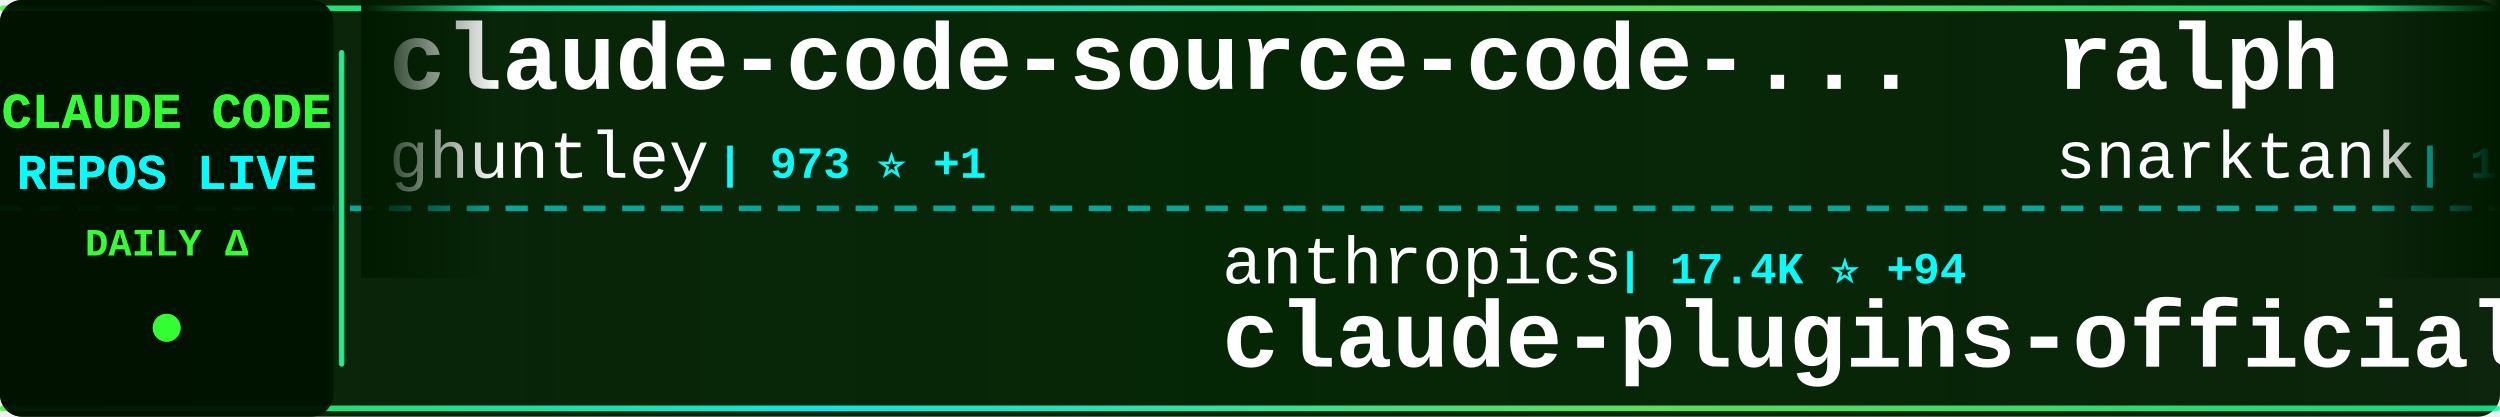
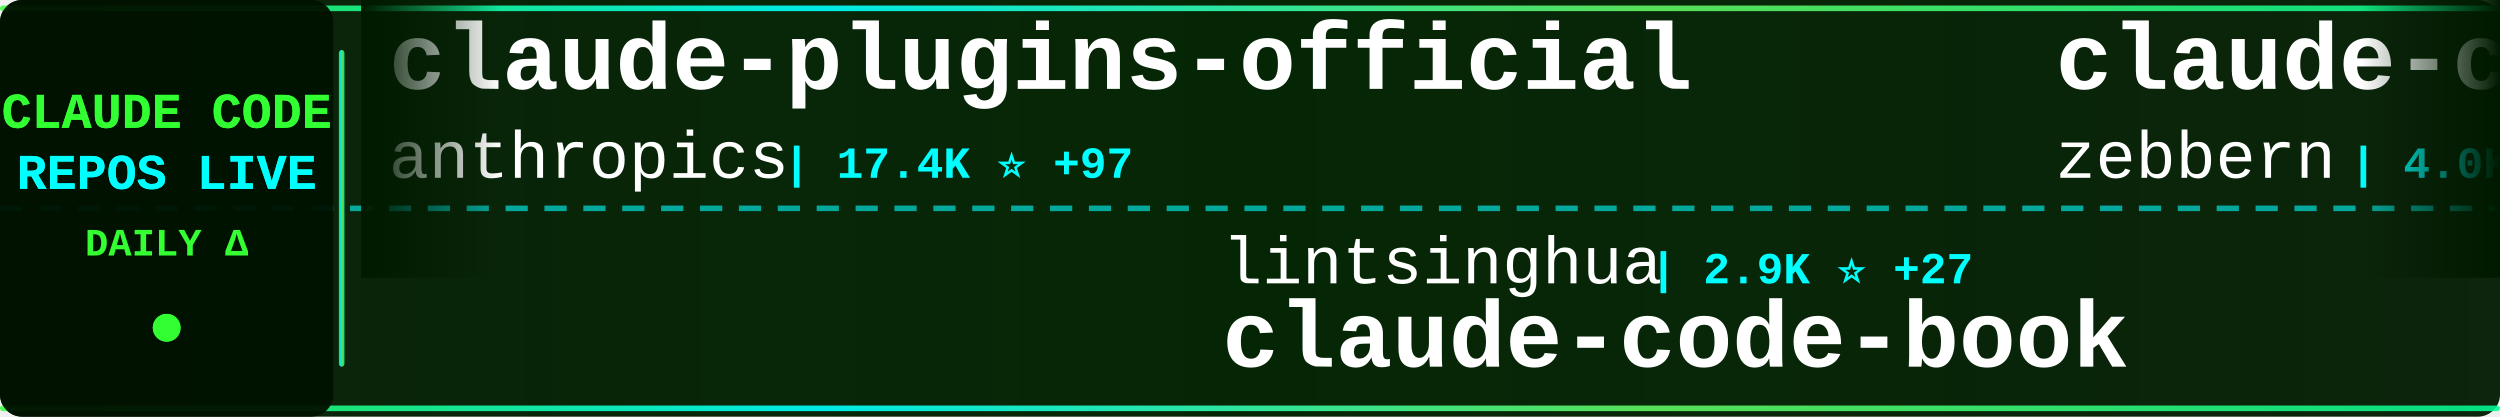
<svg xmlns="http://www.w3.org/2000/svg" width="900" height="150">
  <defs>
    <linearGradient id="tickerBg" x1="0%" y1="0%" x2="100%" y2="0%">
      <stop offset="0%" style="stop-color:#001a00;stop-opacity:0.95" />
      <stop offset="50%" style="stop-color:#002200;stop-opacity:0.98" />
      <stop offset="100%" style="stop-color:#001a00;stop-opacity:0.95" />
    </linearGradient>
    <linearGradient id="borderGrad" x1="0%" y1="0%" x2="100%" y2="0%">
      <stop offset="0%" style="stop-color:#33ff33;stop-opacity:0.85">
        <animate attributeName="stop-opacity" values="0.85;1;0.85" dur="2s" repeatCount="indefinite" />
      </stop>
      <stop offset="33%" style="stop-color:#00ffff;stop-opacity:0.9">
        <animate attributeName="stop-opacity" values="0.9;1;0.9" dur="2.2s" repeatCount="indefinite" />
      </stop>
      <stop offset="66%" style="stop-color:#66ff66;stop-opacity:0.85">
        <animate attributeName="stop-opacity" values="0.85;1;0.85" dur="1.8s" repeatCount="indefinite" />
      </stop>
      <stop offset="100%" style="stop-color:#00ff99;stop-opacity:0.85">
        <animate attributeName="stop-opacity" values="0.85;1;0.85" dur="2s" repeatCount="indefinite" />
      </stop>
    </linearGradient>
    <filter id="textGlow">
      <feGaussianBlur stdDeviation="0.1" result="coloredBlur" />
      <feMerge>
        <feMergeNode in="coloredBlur" />
        <feMergeNode in="SourceGraphic" />
      </feMerge>
    </filter>
    <filter id="metricGlow">
      <feGaussianBlur stdDeviation="0.2" result="coloredBlur" />
      <feMerge>
        <feMergeNode in="coloredBlur" />
        <feMergeNode in="SourceGraphic" />
      </feMerge>
    </filter>
    <linearGradient id="leftFade" x1="0%" y1="0%" x2="100%" y2="0%">
      <stop offset="0%" style="stop-color:#001a00;stop-opacity:1" />
      <stop offset="100%" style="stop-color:#001a00;stop-opacity:0" />
    </linearGradient>
    <linearGradient id="rightFade" x1="0%" y1="0%" x2="100%" y2="0%">
      <stop offset="0%" style="stop-color:#001a00;stop-opacity:0" />
      <stop offset="100%" style="stop-color:#001a00;stop-opacity:1" />
    </linearGradient>
  </defs>
  <rect width="900" height="150" fill="url(#tickerBg)" rx="8" />
  <rect x="0" y="2" width="900" height="2" fill="url(#borderGrad)" rx="1" />
  <rect x="0" y="146" width="900" height="2" fill="url(#borderGrad)" rx="1" />
  <line x1="0" y1="75" x2="900" y2="75" stroke="#00ffff" stroke-width="2" stroke-dasharray="8 6" opacity="0.6" />
  <rect x="0" y="0" width="120" height="150" fill="#001100" opacity="0.95" rx="8" />
  <text x="60" y="46" font-family="'Courier New', monospace" font-size="18" font-weight="bold" fill="#33ff33" text-anchor="middle" filter="url(#textGlow)">
    CLAUDE CODE
  </text>
  <text x="60" y="68" font-family="'Courier New', monospace" font-size="18" font-weight="bold" fill="#00ffff" text-anchor="middle" filter="url(#textGlow)">
    REPOS LIVE
  </text>
  <text x="60" y="92" font-family="'Courier New', monospace" font-size="14" font-weight="bold" fill="#33ff33" text-anchor="middle">
    DAILY Δ
  </text>
  <circle cx="60" cy="118" r="5" fill="#33ff33" filter="url(#metricGlow)">
    <animate attributeName="r" values="4;6;4" dur="1.5s" repeatCount="indefinite" />
    <animate attributeName="opacity" values="0.6;1;0.6" dur="1.5s" repeatCount="indefinite" />
  </circle>
  <rect x="122" y="18" width="2" height="114" fill="url(#borderGrad)" rx="1" />
  <clipPath id="tickerClip">
    <rect x="130" y="0" width="770" height="150" />
  </clipPath>
  <g clip-path="url(#tickerClip)">
    <g id="tickerItems">
      <animateTransform attributeName="transform" attributeType="XML" type="translate" from="0 0" to="-3000 0" dur="54s" repeatCount="indefinite" />
      <g transform="translate(0, 0)">
-         <text x="140" y="32" font-family="'Courier New', monospace" font-size="34" font-weight="bold" fill="#ffffff">claude-code-source-code-...</text>
-         <text x="140" y="64" font-family="'Courier New', monospace" font-size="24" font-weight="normal" fill="#ffffff" opacity="1.0">ghuntley</text>
-         <text x="258" y="64" font-family="'Courier New', monospace" font-size="16" font-weight="bold" fill="#00ffff"> | 973 ⭐ +1</text>
+         <text x="140" y="32" font-family="'Courier New', monospace" font-size="34" font-weight="bold" fill="#ffffff">claude-plugins-official</text>
+         <text x="140" y="64" font-family="'Courier New', monospace" font-size="24" font-weight="normal" fill="#ffffff" opacity="1.0">anthropics</text>
+         <text x="282" y="64" font-family="'Courier New', monospace" font-size="16" font-weight="bold" fill="#00ffff"> | 17.4K ⭐ +97</text>
      </g>
      <g transform="translate(300, 0)">
-         <text x="140" y="102" font-family="'Courier New', monospace" font-size="24" font-weight="normal" fill="#ffffff" opacity="1.0">anthropics</text>
-         <text x="282" y="102" font-family="'Courier New', monospace" font-size="16" font-weight="bold" fill="#00ffff"> | 17.4K ⭐ +94</text>
-         <text x="140" y="132" font-family="'Courier New', monospace" font-size="34" font-weight="bold" fill="#ffffff">claude-plugins-official</text>
+         <text x="140" y="102" font-family="'Courier New', monospace" font-size="24" font-weight="normal" fill="#ffffff" opacity="1.0">lintsinghua</text>
+         <text x="294" y="102" font-family="'Courier New', monospace" font-size="16" font-weight="bold" fill="#00ffff"> | 2.9K ⭐ +27</text>
+         <text x="140" y="132" font-family="'Courier New', monospace" font-size="34" font-weight="bold" fill="#ffffff">claude-code-book</text>
      </g>
      <g transform="translate(600, 0)">
-         <text x="140" y="32" font-family="'Courier New', monospace" font-size="34" font-weight="bold" fill="#ffffff">ralph</text>
-         <text x="140" y="64" font-family="'Courier New', monospace" font-size="24" font-weight="normal" fill="#ffffff" opacity="1.0">snarktank</text>
-         <text x="270" y="64" font-family="'Courier New', monospace" font-size="16" font-weight="bold" fill="#00ffff"> | 17.5K ⭐ +125</text>
+         <text x="140" y="32" font-family="'Courier New', monospace" font-size="34" font-weight="bold" fill="#ffffff">claude-code-guide</text>
+         <text x="140" y="64" font-family="'Courier New', monospace" font-size="24" font-weight="normal" fill="#ffffff" opacity="1.0">zebbern</text>
+         <text x="246" y="64" font-family="'Courier New', monospace" font-size="16" font-weight="bold" fill="#00ffff"> | 4.0K ⭐ +8</text>
      </g>
      <g transform="translate(900, 0)">
-         <text x="140" y="102" font-family="'Courier New', monospace" font-size="24" font-weight="normal" fill="#ffffff" opacity="1.0">Yeachan-Heo</text>
-         <text x="294" y="102" font-family="'Courier New', monospace" font-size="16" font-weight="bold" fill="#00ffff"> | 30.3K ⭐ +268</text>
-         <text x="140" y="132" font-family="'Courier New', monospace" font-size="34" font-weight="bold" fill="#ffffff">oh-my-claudecode</text>
+         <text x="140" y="102" font-family="'Courier New', monospace" font-size="24" font-weight="normal" fill="#ffffff" opacity="1.0">AICoderTudou</text>
+         <text x="306" y="102" font-family="'Courier New', monospace" font-size="16" font-weight="bold" fill="#00ffff"> | 490 ⭐ +1</text>
+         <text x="140" y="132" font-family="'Courier New', monospace" font-size="34" font-weight="bold" fill="#ffffff">claude-code-tudou</text>
      </g>
      <g transform="translate(1200, 0)">
-         <text x="140" y="32" font-family="'Courier New', monospace" font-size="34" font-weight="bold" fill="#ffffff">Claude-code</text>
-         <text x="140" y="64" font-family="'Courier New', monospace" font-size="24" font-weight="normal" fill="#ffffff" opacity="1.0">zstmfhy</text>
-         <text x="246" y="64" font-family="'Courier New', monospace" font-size="16" font-weight="bold" fill="#00ffff"> | 192 ⭐</text>
+         <text x="140" y="32" font-family="'Courier New', monospace" font-size="34" font-weight="bold" fill="#ffffff">cc-haha</text>
+         <text x="140" y="64" font-family="'Courier New', monospace" font-size="24" font-weight="normal" fill="#ffffff" opacity="1.0">NanmiCoder</text>
+         <text x="282" y="64" font-family="'Courier New', monospace" font-size="16" font-weight="bold" fill="#00ffff"> | 7.6K ⭐ +483</text>
      </g>
      <g transform="translate(1500, 0)">
-         <text x="140" y="102" font-family="'Courier New', monospace" font-size="24" font-weight="normal" fill="#ffffff" opacity="1.0">edmund-io</text>
-         <text x="270" y="102" font-family="'Courier New', monospace" font-size="16" font-weight="bold" fill="#00ffff"> | 1.4K ⭐ +1</text>
-         <text x="140" y="132" font-family="'Courier New', monospace" font-size="34" font-weight="bold" fill="#ffffff">edmunds-claude-code</text>
+         <text x="140" y="102" font-family="'Courier New', monospace" font-size="24" font-weight="normal" fill="#ffffff" opacity="1.0">Pimzino</text>
+         <text x="246" y="102" font-family="'Courier New', monospace" font-size="16" font-weight="bold" fill="#00ffff"> | 3.7K ⭐ +8</text>
+         <text x="140" y="132" font-family="'Courier New', monospace" font-size="34" font-weight="bold" fill="#ffffff">claude-code-spec-workflo...</text>
      </g>
      <g transform="translate(1800, 0)">
-         <text x="140" y="32" font-family="'Courier New', monospace" font-size="34" font-weight="bold" fill="#ffffff">claude-code-prompts</text>
-         <text x="140" y="64" font-family="'Courier New', monospace" font-size="24" font-weight="normal" fill="#ffffff" opacity="1.0">repowise-dev</text>
-         <text x="306" y="64" font-family="'Courier New', monospace" font-size="16" font-weight="bold" fill="#00ffff"> | 949 ⭐ +3</text>
+         <text x="140" y="32" font-family="'Courier New', monospace" font-size="34" font-weight="bold" fill="#ffffff">claude-code-rust</text>
+         <text x="140" y="64" font-family="'Courier New', monospace" font-size="24" font-weight="normal" fill="#ffffff" opacity="1.0">lorryjovens-hub</text>
+         <text x="342" y="64" font-family="'Courier New', monospace" font-size="16" font-weight="bold" fill="#00ffff"> | 1.4K ⭐ +10</text>
      </g>
      <g transform="translate(2100, 0)">
-         <text x="140" y="102" font-family="'Courier New', monospace" font-size="24" font-weight="normal" fill="#ffffff" opacity="1.0">Maciek-roboblog</text>
-         <text x="342" y="102" font-family="'Courier New', monospace" font-size="16" font-weight="bold" fill="#00ffff"> | 7.7K ⭐ +22</text>
-         <text x="140" y="132" font-family="'Courier New', monospace" font-size="34" font-weight="bold" fill="#ffffff">Claude-Code-Usage-Monito...</text>
+         <text x="140" y="102" font-family="'Courier New', monospace" font-size="24" font-weight="normal" fill="#ffffff" opacity="1.0">frankbria</text>
+         <text x="270" y="102" font-family="'Courier New', monospace" font-size="16" font-weight="bold" fill="#00ffff"> | 8.8K ⭐ +20</text>
+         <text x="140" y="132" font-family="'Courier New', monospace" font-size="34" font-weight="bold" fill="#ffffff">ralph-claude-code</text>
      </g>
      <g transform="translate(2400, 0)">
+         <text x="140" y="32" font-family="'Courier New', monospace" font-size="34" font-weight="bold" fill="#ffffff">claude-code-action</text>
+         <text x="140" y="64" font-family="'Courier New', monospace" font-size="24" font-weight="normal" fill="#ffffff" opacity="1.0">anthropics</text>
+         <text x="282" y="64" font-family="'Courier New', monospace" font-size="16" font-weight="bold" fill="#00ffff"> | 7.2K ⭐ +25</text>
+       </g>
+       <g transform="translate(2700, 0)">
+         <text x="140" y="102" font-family="'Courier New', monospace" font-size="24" font-weight="normal" fill="#ffffff" opacity="1.0">ChinaSiro</text>
+         <text x="270" y="102" font-family="'Courier New', monospace" font-size="16" font-weight="bold" fill="#00ffff"> | 9.0K ⭐ +18</text>
+         <text x="140" y="132" font-family="'Courier New', monospace" font-size="34" font-weight="bold" fill="#ffffff">claude-code-sourcemap</text>
+       </g>
+       <g transform="translate(3000, 0)">
+         <text x="140" y="32" font-family="'Courier New', monospace" font-size="34" font-weight="bold" fill="#ffffff">claude-plugins-official</text>
+         <text x="140" y="64" font-family="'Courier New', monospace" font-size="24" font-weight="normal" fill="#ffffff" opacity="1.0">anthropics</text>
+         <text x="282" y="64" font-family="'Courier New', monospace" font-size="16" font-weight="bold" fill="#00ffff"> | 17.4K ⭐ +97</text>
+       </g>
+       <g transform="translate(3300, 0)">
+         <text x="140" y="102" font-family="'Courier New', monospace" font-size="24" font-weight="normal" fill="#ffffff" opacity="1.0">lintsinghua</text>
+         <text x="294" y="102" font-family="'Courier New', monospace" font-size="16" font-weight="bold" fill="#00ffff"> | 2.9K ⭐ +27</text>
+         <text x="140" y="132" font-family="'Courier New', monospace" font-size="34" font-weight="bold" fill="#ffffff">claude-code-book</text>
+       </g>
+       <g transform="translate(3600, 0)">
        <text x="140" y="32" font-family="'Courier New', monospace" font-size="34" font-weight="bold" fill="#ffffff">claude-code-guide</text>
        <text x="140" y="64" font-family="'Courier New', monospace" font-size="24" font-weight="normal" fill="#ffffff" opacity="1.0">zebbern</text>
-         <text x="246" y="64" font-family="'Courier New', monospace" font-size="16" font-weight="bold" fill="#00ffff"> | 4.0K ⭐ +6</text>
-       </g>
-       <g transform="translate(2700, 0)">
-         <text x="140" y="102" font-family="'Courier New', monospace" font-size="24" font-weight="normal" fill="#ffffff" opacity="1.0">wshobson</text>
-         <text x="258" y="102" font-family="'Courier New', monospace" font-size="16" font-weight="bold" fill="#00ffff"> | 34.0K ⭐ +67</text>
-         <text x="140" y="132" font-family="'Courier New', monospace" font-size="34" font-weight="bold" fill="#ffffff">agents</text>
-       </g>
-       <g transform="translate(3000, 0)">
-         <text x="140" y="32" font-family="'Courier New', monospace" font-size="34" font-weight="bold" fill="#ffffff">claude-code-source-code-...</text>
-         <text x="140" y="64" font-family="'Courier New', monospace" font-size="24" font-weight="normal" fill="#ffffff" opacity="1.0">ghuntley</text>
-         <text x="258" y="64" font-family="'Courier New', monospace" font-size="16" font-weight="bold" fill="#00ffff"> | 973 ⭐ +1</text>
-       </g>
-       <g transform="translate(3300, 0)">
-         <text x="140" y="102" font-family="'Courier New', monospace" font-size="24" font-weight="normal" fill="#ffffff" opacity="1.0">anthropics</text>
-         <text x="282" y="102" font-family="'Courier New', monospace" font-size="16" font-weight="bold" fill="#00ffff"> | 17.4K ⭐ +94</text>
-         <text x="140" y="132" font-family="'Courier New', monospace" font-size="34" font-weight="bold" fill="#ffffff">claude-plugins-official</text>
-       </g>
-       <g transform="translate(3600, 0)">
-         <text x="140" y="32" font-family="'Courier New', monospace" font-size="34" font-weight="bold" fill="#ffffff">ralph</text>
-         <text x="140" y="64" font-family="'Courier New', monospace" font-size="24" font-weight="normal" fill="#ffffff" opacity="1.0">snarktank</text>
-         <text x="270" y="64" font-family="'Courier New', monospace" font-size="16" font-weight="bold" fill="#00ffff"> | 17.5K ⭐ +125</text>
+         <text x="246" y="64" font-family="'Courier New', monospace" font-size="16" font-weight="bold" fill="#00ffff"> | 4.0K ⭐ +8</text>
      </g>
      <g transform="translate(3900, 0)">
-         <text x="140" y="102" font-family="'Courier New', monospace" font-size="24" font-weight="normal" fill="#ffffff" opacity="1.0">Yeachan-Heo</text>
-         <text x="294" y="102" font-family="'Courier New', monospace" font-size="16" font-weight="bold" fill="#00ffff"> | 30.3K ⭐ +268</text>
-         <text x="140" y="132" font-family="'Courier New', monospace" font-size="34" font-weight="bold" fill="#ffffff">oh-my-claudecode</text>
+         <text x="140" y="102" font-family="'Courier New', monospace" font-size="24" font-weight="normal" fill="#ffffff" opacity="1.0">AICoderTudou</text>
+         <text x="306" y="102" font-family="'Courier New', monospace" font-size="16" font-weight="bold" fill="#00ffff"> | 490 ⭐ +1</text>
+         <text x="140" y="132" font-family="'Courier New', monospace" font-size="34" font-weight="bold" fill="#ffffff">claude-code-tudou</text>
      </g>
    </g>
  </g>
  <rect x="130" y="0" width="50" height="100" fill="url(#leftFade)" />
  <rect x="850" y="0" width="50" height="100" fill="url(#rightFade)" />
</svg>
